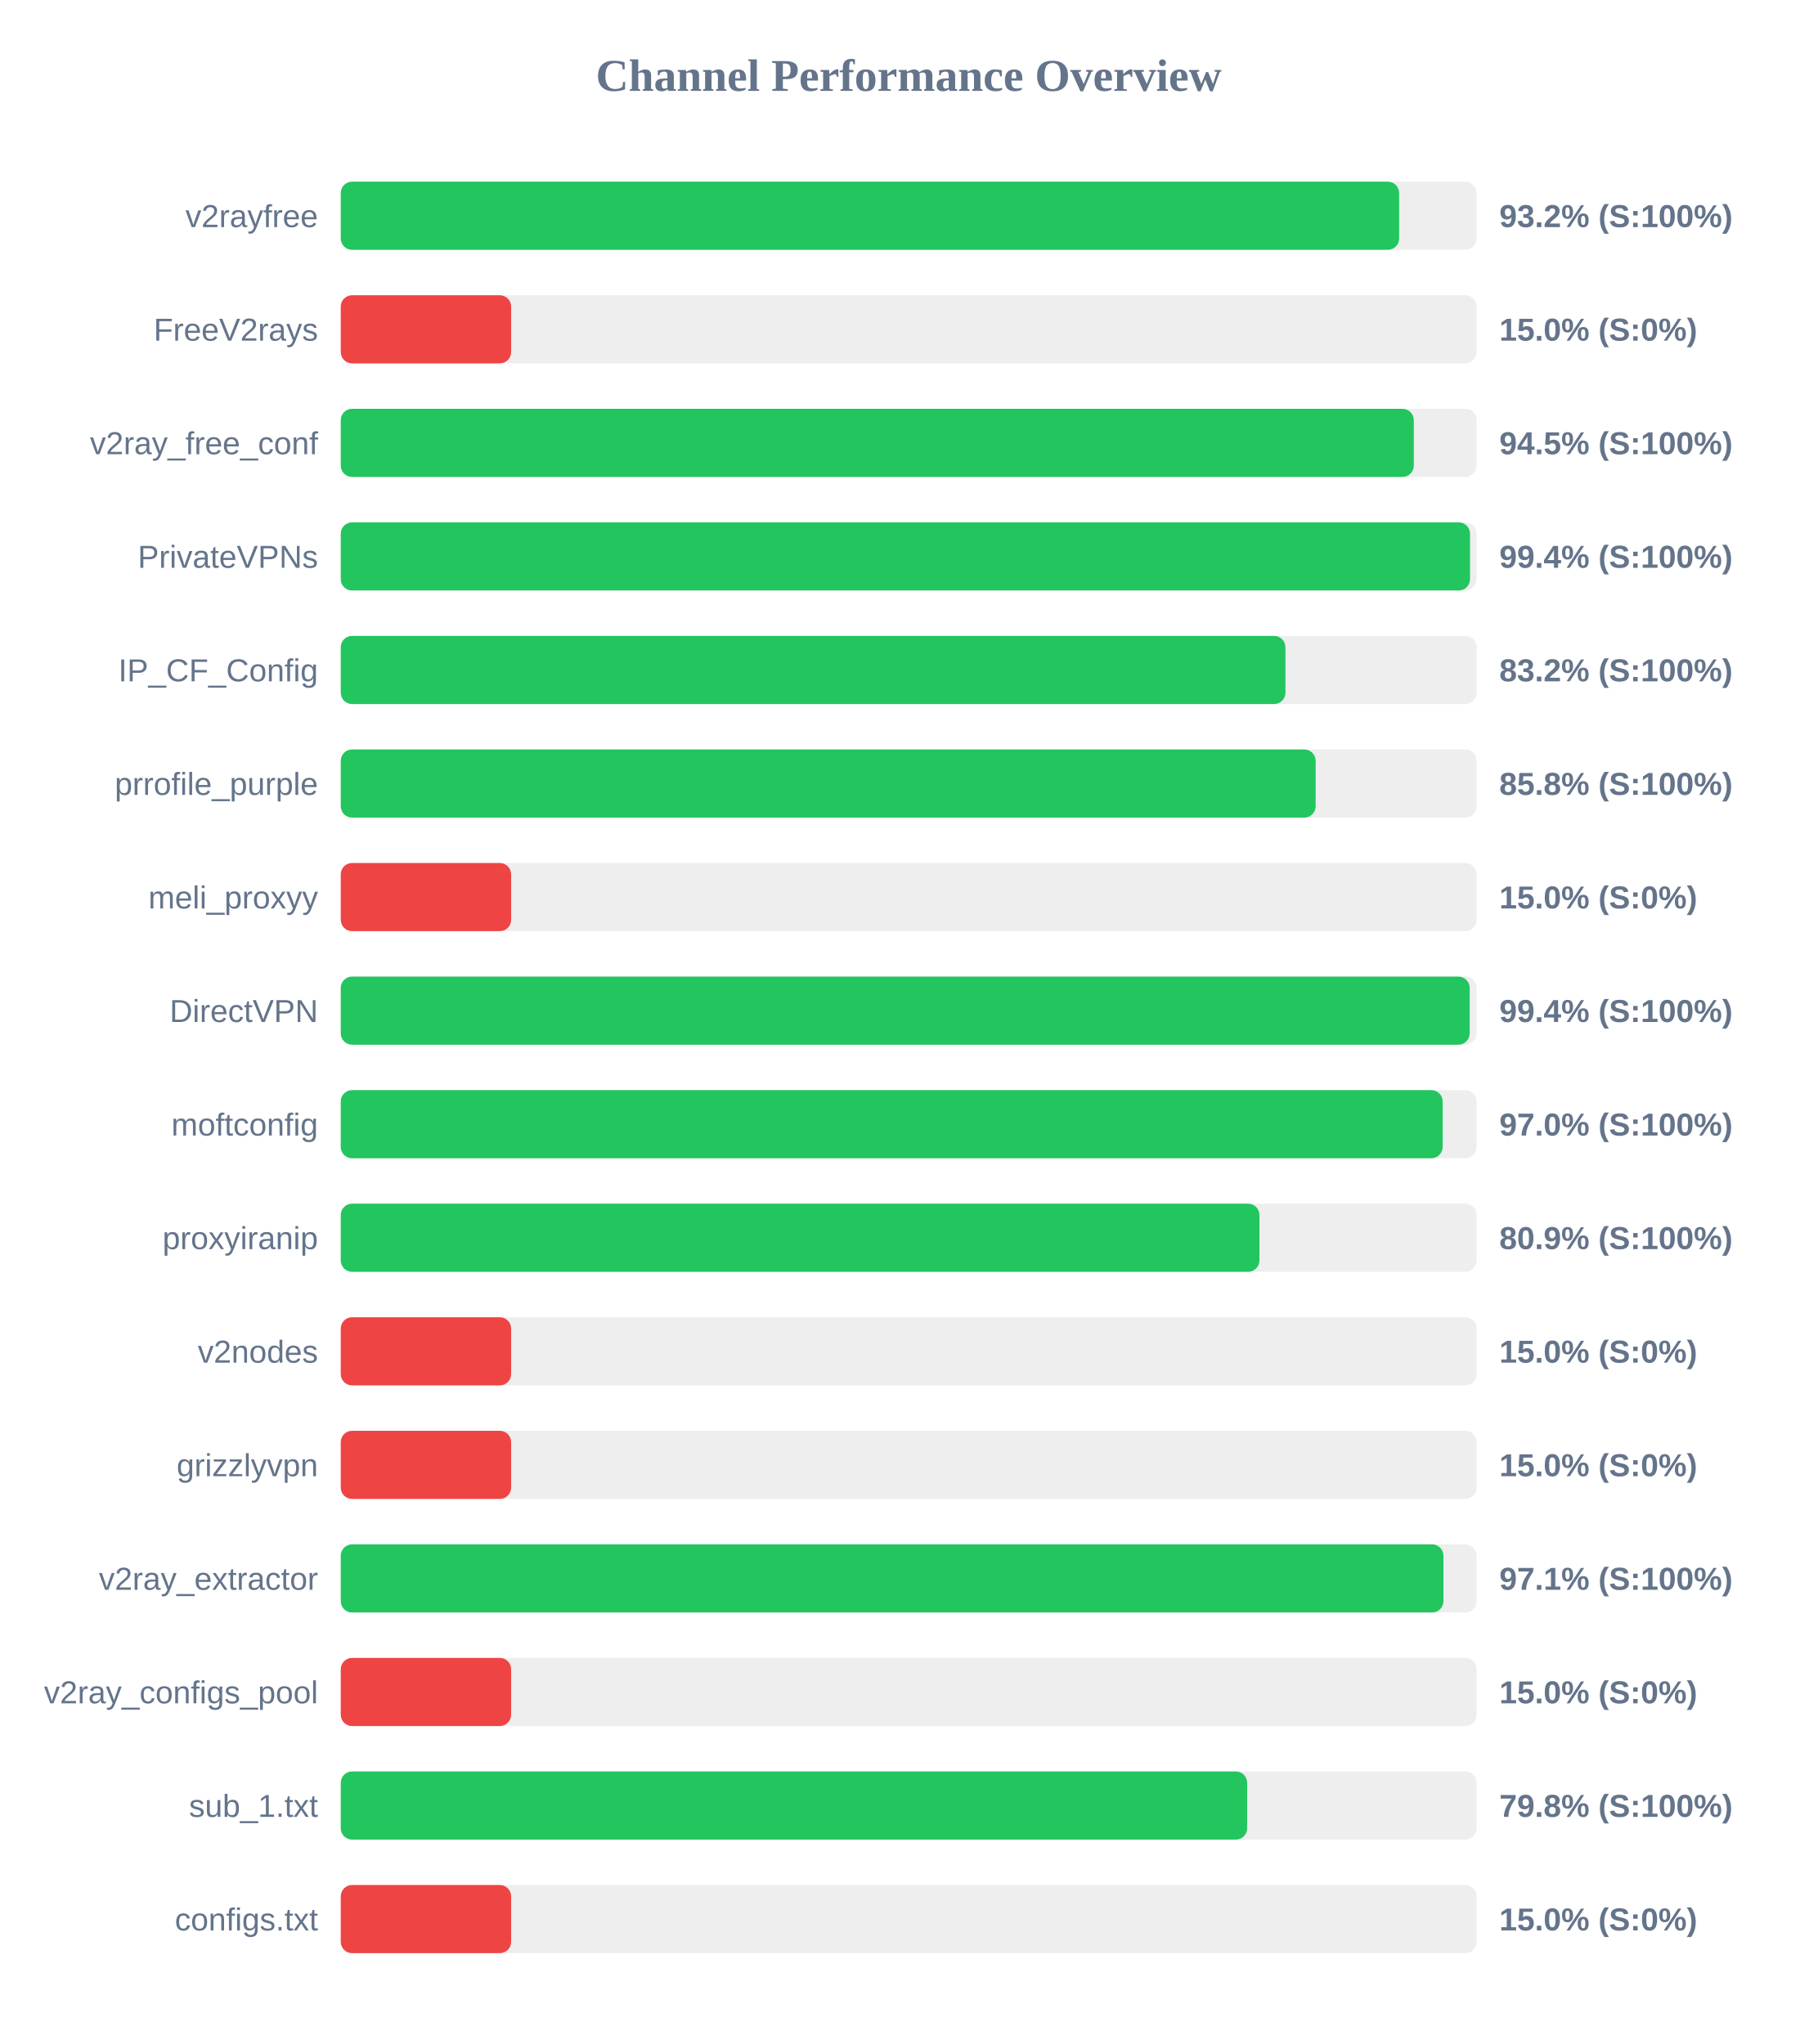
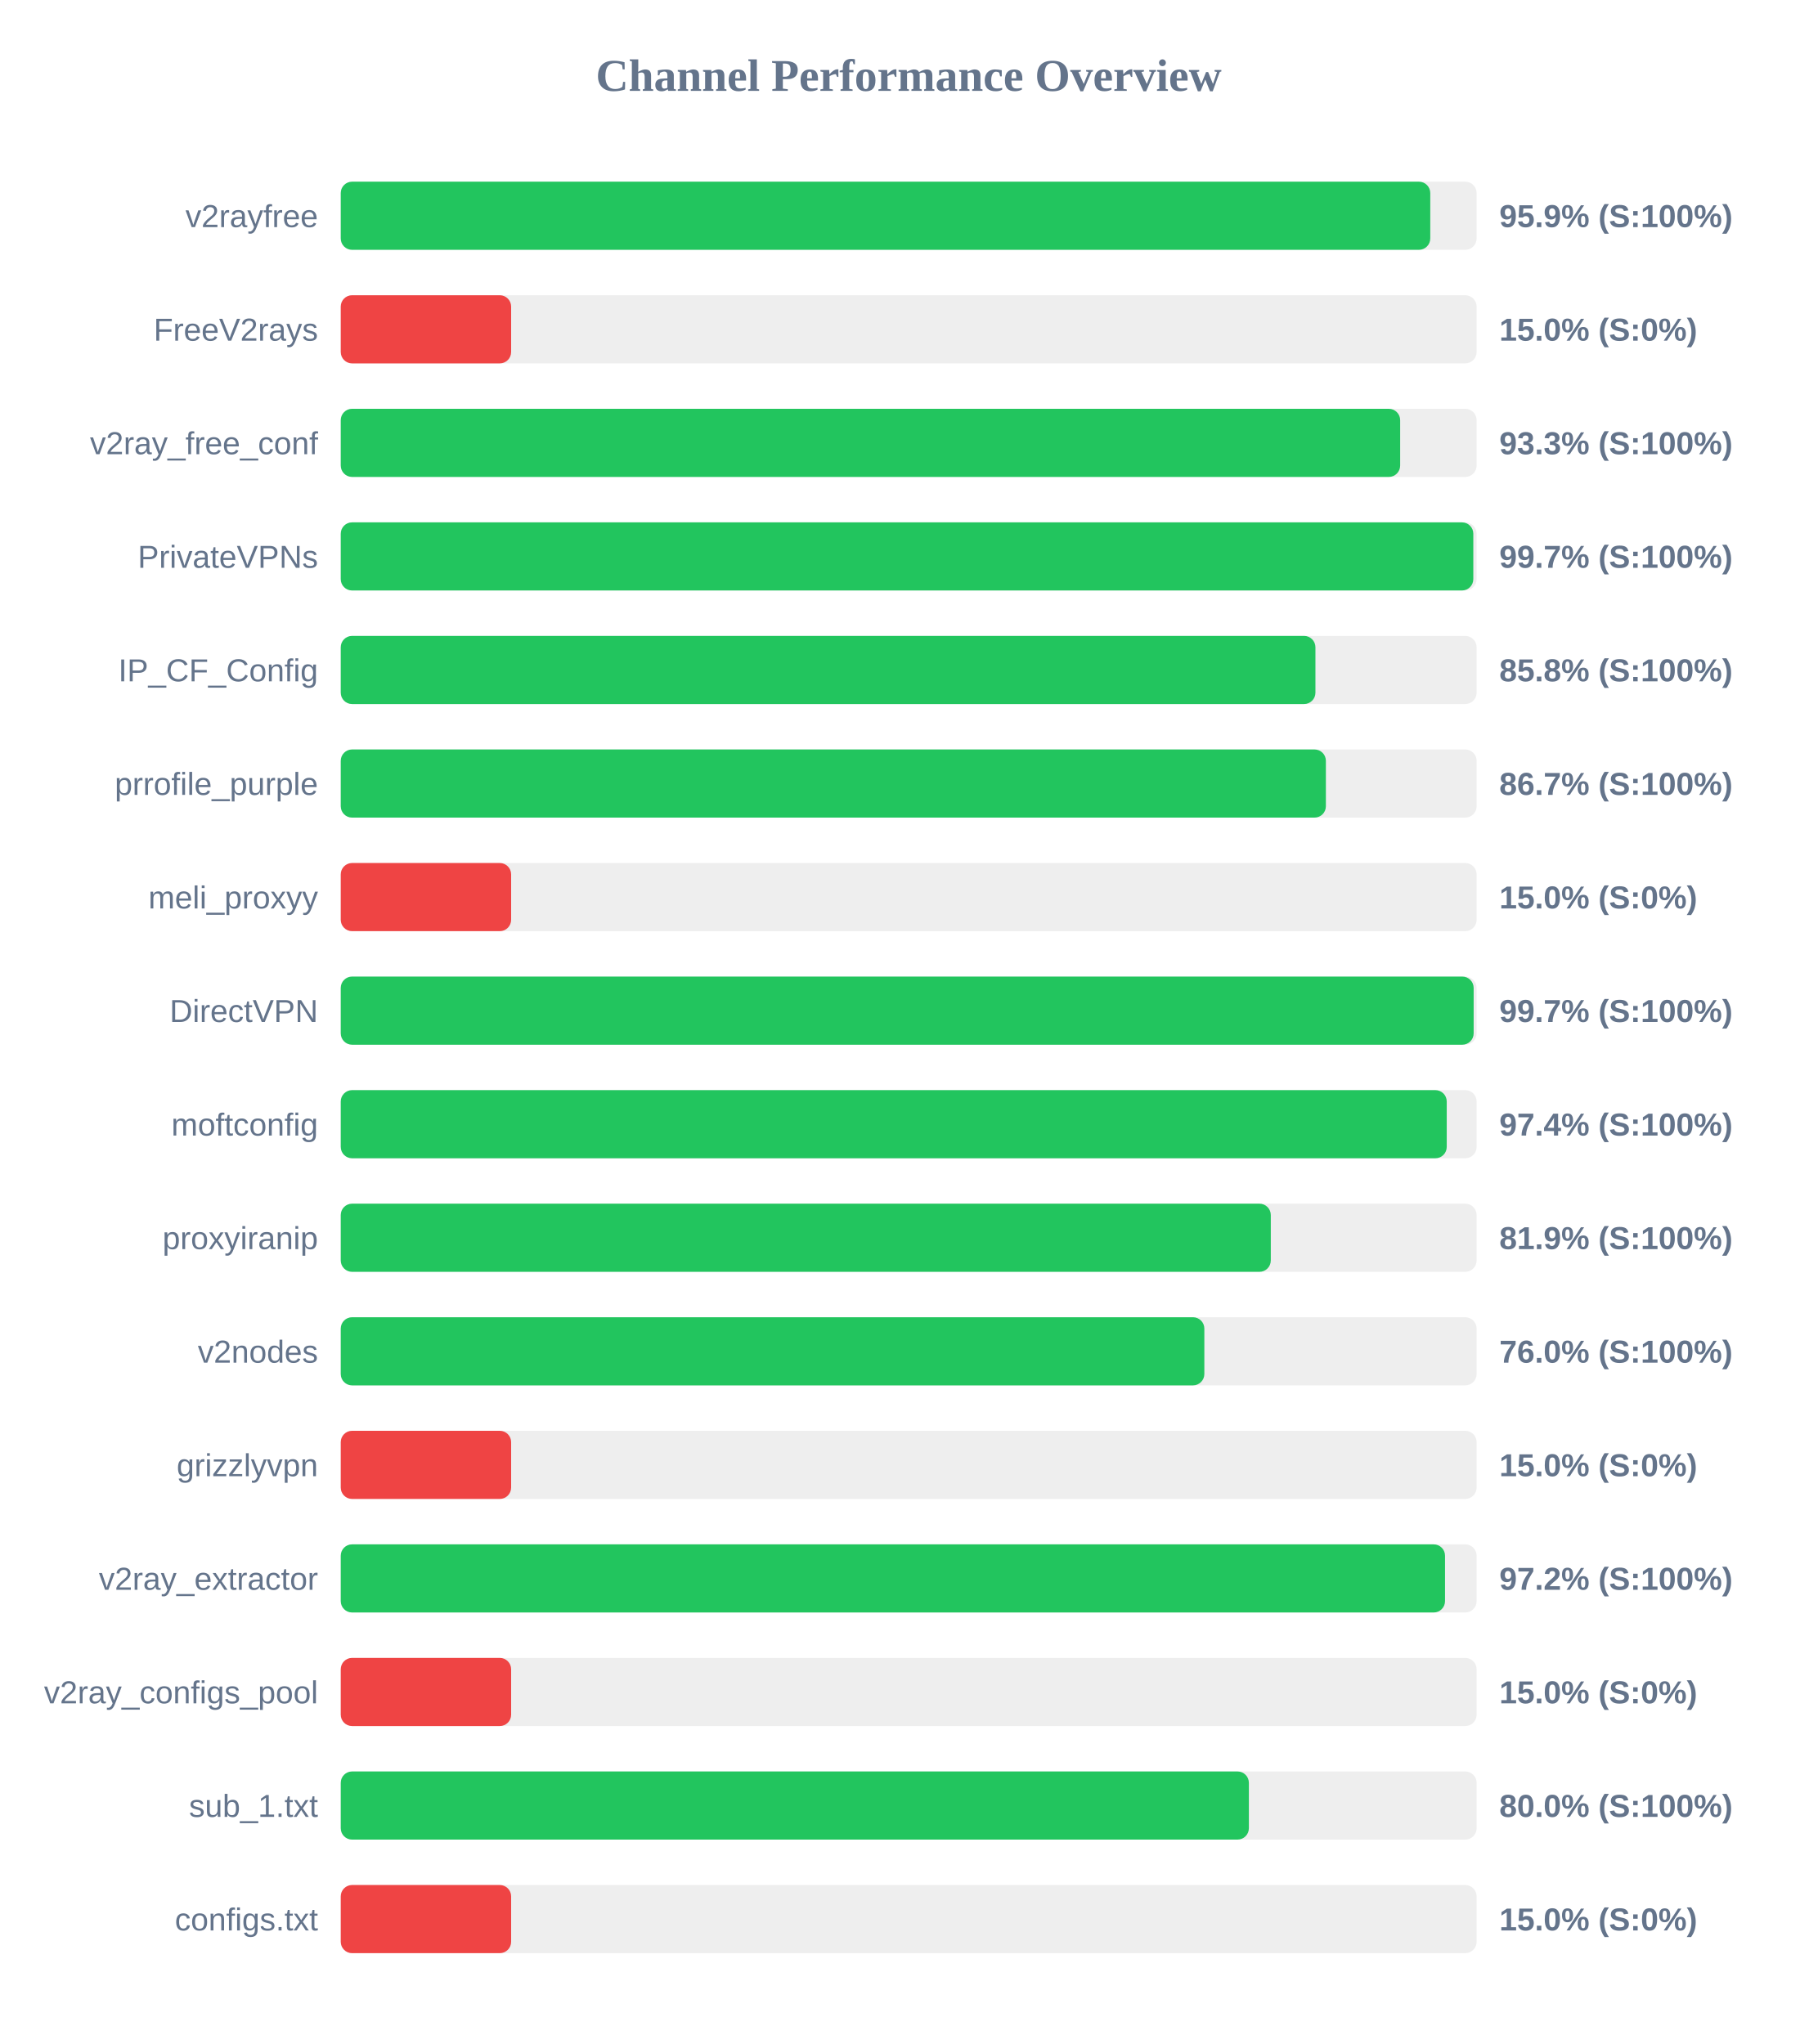
<svg xmlns="http://www.w3.org/2000/svg" width="800" height="900" version="1.1">
  <style>
        .row { font: 14px Arial; fill: #64748b; }
        .score { font: bold 14px Arial; fill: #64748b; }
    </style>
  <text x="400" y="40" text-anchor="middle" font-size="20px" font-weight="bold" fill="#64748b">Channel Performance Overview</text>
  <rect x="150" y="80" width="500" height="30" fill="#eee" rx="5" />
-   <rect x="150" y="80" width="465.9" height="30" fill="#22c55e" rx="5" />
+   <rect x="150" y="80" width="479.6" height="30" fill="#22c55e" rx="5" />
  <text x="140" y="100" text-anchor="end" class="row">v2rayfree</text>
-   <text x="660" y="100" text-anchor="start" class="score">93.2% (S:100%)</text>
+   <text x="660" y="100" text-anchor="start" class="score">95.9% (S:100%)</text>
  <rect x="150" y="130" width="500" height="30" fill="#eee" rx="5" />
  <rect x="150" y="130" width="75.0" height="30" fill="#ef4444" rx="5" />
  <text x="140" y="150" text-anchor="end" class="row">FreeV2rays</text>
  <text x="660" y="150" text-anchor="start" class="score">15.0% (S:0%)</text>
  <rect x="150" y="180" width="500" height="30" fill="#eee" rx="5" />
-   <rect x="150" y="180" width="472.35" height="30" fill="#22c55e" rx="5" />
+   <rect x="150" y="180" width="466.35" height="30" fill="#22c55e" rx="5" />
  <text x="140" y="200" text-anchor="end" class="row">v2ray_free_conf</text>
-   <text x="660" y="200" text-anchor="start" class="score">94.5% (S:100%)</text>
+   <text x="660" y="200" text-anchor="start" class="score">93.3% (S:100%)</text>
  <rect x="150" y="230" width="500" height="30" fill="#eee" rx="5" />
-   <rect x="150" y="230" width="497.1" height="30" fill="#22c55e" rx="5" />
+   <rect x="150" y="230" width="498.55" height="30" fill="#22c55e" rx="5" />
  <text x="140" y="250" text-anchor="end" class="row">PrivateVPNs</text>
-   <text x="660" y="250" text-anchor="start" class="score">99.4% (S:100%)</text>
+   <text x="660" y="250" text-anchor="start" class="score">99.7% (S:100%)</text>
  <rect x="150" y="280" width="500" height="30" fill="#eee" rx="5" />
-   <rect x="150" y="280" width="415.85" height="30" fill="#22c55e" rx="5" />
+   <rect x="150" y="280" width="429.05" height="30" fill="#22c55e" rx="5" />
  <text x="140" y="300" text-anchor="end" class="row">IP_CF_Config</text>
-   <text x="660" y="300" text-anchor="start" class="score">83.2% (S:100%)</text>
+   <text x="660" y="300" text-anchor="start" class="score">85.8% (S:100%)</text>
  <rect x="150" y="330" width="500" height="30" fill="#eee" rx="5" />
-   <rect x="150" y="330" width="429.15" height="30" fill="#22c55e" rx="5" />
+   <rect x="150" y="330" width="433.65" height="30" fill="#22c55e" rx="5" />
  <text x="140" y="350" text-anchor="end" class="row">prrofile_purple</text>
-   <text x="660" y="350" text-anchor="start" class="score">85.8% (S:100%)</text>
+   <text x="660" y="350" text-anchor="start" class="score">86.7% (S:100%)</text>
  <rect x="150" y="380" width="500" height="30" fill="#eee" rx="5" />
  <rect x="150" y="380" width="75.0" height="30" fill="#ef4444" rx="5" />
  <text x="140" y="400" text-anchor="end" class="row">meli_proxyy</text>
  <text x="660" y="400" text-anchor="start" class="score">15.0% (S:0%)</text>
  <rect x="150" y="430" width="500" height="30" fill="#eee" rx="5" />
-   <rect x="150" y="430" width="496.95" height="30" fill="#22c55e" rx="5" />
+   <rect x="150" y="430" width="498.7" height="30" fill="#22c55e" rx="5" />
  <text x="140" y="450" text-anchor="end" class="row">DirectVPN</text>
-   <text x="660" y="450" text-anchor="start" class="score">99.4% (S:100%)</text>
+   <text x="660" y="450" text-anchor="start" class="score">99.7% (S:100%)</text>
  <rect x="150" y="480" width="500" height="30" fill="#eee" rx="5" />
-   <rect x="150" y="480" width="485.05" height="30" fill="#22c55e" rx="5" />
+   <rect x="150" y="480" width="486.85" height="30" fill="#22c55e" rx="5" />
  <text x="140" y="500" text-anchor="end" class="row">moftconfig</text>
-   <text x="660" y="500" text-anchor="start" class="score">97.0% (S:100%)</text>
+   <text x="660" y="500" text-anchor="start" class="score">97.4% (S:100%)</text>
  <rect x="150" y="530" width="500" height="30" fill="#eee" rx="5" />
-   <rect x="150" y="530" width="404.4" height="30" fill="#22c55e" rx="5" />
+   <rect x="150" y="530" width="409.4" height="30" fill="#22c55e" rx="5" />
  <text x="140" y="550" text-anchor="end" class="row">proxyiranip</text>
-   <text x="660" y="550" text-anchor="start" class="score">80.9% (S:100%)</text>
+   <text x="660" y="550" text-anchor="start" class="score">81.9% (S:100%)</text>
  <rect x="150" y="580" width="500" height="30" fill="#eee" rx="5" />
-   <rect x="150" y="580" width="75.0" height="30" fill="#ef4444" rx="5" />
+   <rect x="150" y="580" width="380.15" height="30" fill="#22c55e" rx="5" />
  <text x="140" y="600" text-anchor="end" class="row">v2nodes</text>
-   <text x="660" y="600" text-anchor="start" class="score">15.0% (S:0%)</text>
+   <text x="660" y="600" text-anchor="start" class="score">76.0% (S:100%)</text>
  <rect x="150" y="630" width="500" height="30" fill="#eee" rx="5" />
  <rect x="150" y="630" width="75.0" height="30" fill="#ef4444" rx="5" />
  <text x="140" y="650" text-anchor="end" class="row">grizzlyvpn</text>
  <text x="660" y="650" text-anchor="start" class="score">15.0% (S:0%)</text>
  <rect x="150" y="680" width="500" height="30" fill="#eee" rx="5" />
-   <rect x="150" y="680" width="485.4" height="30" fill="#22c55e" rx="5" />
+   <rect x="150" y="680" width="486.1" height="30" fill="#22c55e" rx="5" />
  <text x="140" y="700" text-anchor="end" class="row">v2ray_extractor</text>
-   <text x="660" y="700" text-anchor="start" class="score">97.1% (S:100%)</text>
+   <text x="660" y="700" text-anchor="start" class="score">97.2% (S:100%)</text>
  <rect x="150" y="730" width="500" height="30" fill="#eee" rx="5" />
  <rect x="150" y="730" width="75.0" height="30" fill="#ef4444" rx="5" />
  <text x="140" y="750" text-anchor="end" class="row">v2ray_configs_pool</text>
  <text x="660" y="750" text-anchor="start" class="score">15.0% (S:0%)</text>
  <rect x="150" y="780" width="500" height="30" fill="#eee" rx="5" />
-   <rect x="150" y="780" width="399.0" height="30" fill="#22c55e" rx="5" />
+   <rect x="150" y="780" width="399.75" height="30" fill="#22c55e" rx="5" />
  <text x="140" y="800" text-anchor="end" class="row">sub_1.txt</text>
-   <text x="660" y="800" text-anchor="start" class="score">79.8% (S:100%)</text>
+   <text x="660" y="800" text-anchor="start" class="score">80.0% (S:100%)</text>
  <rect x="150" y="830" width="500" height="30" fill="#eee" rx="5" />
  <rect x="150" y="830" width="75.0" height="30" fill="#ef4444" rx="5" />
  <text x="140" y="850" text-anchor="end" class="row">configs.txt</text>
  <text x="660" y="850" text-anchor="start" class="score">15.0% (S:0%)</text>
</svg>
